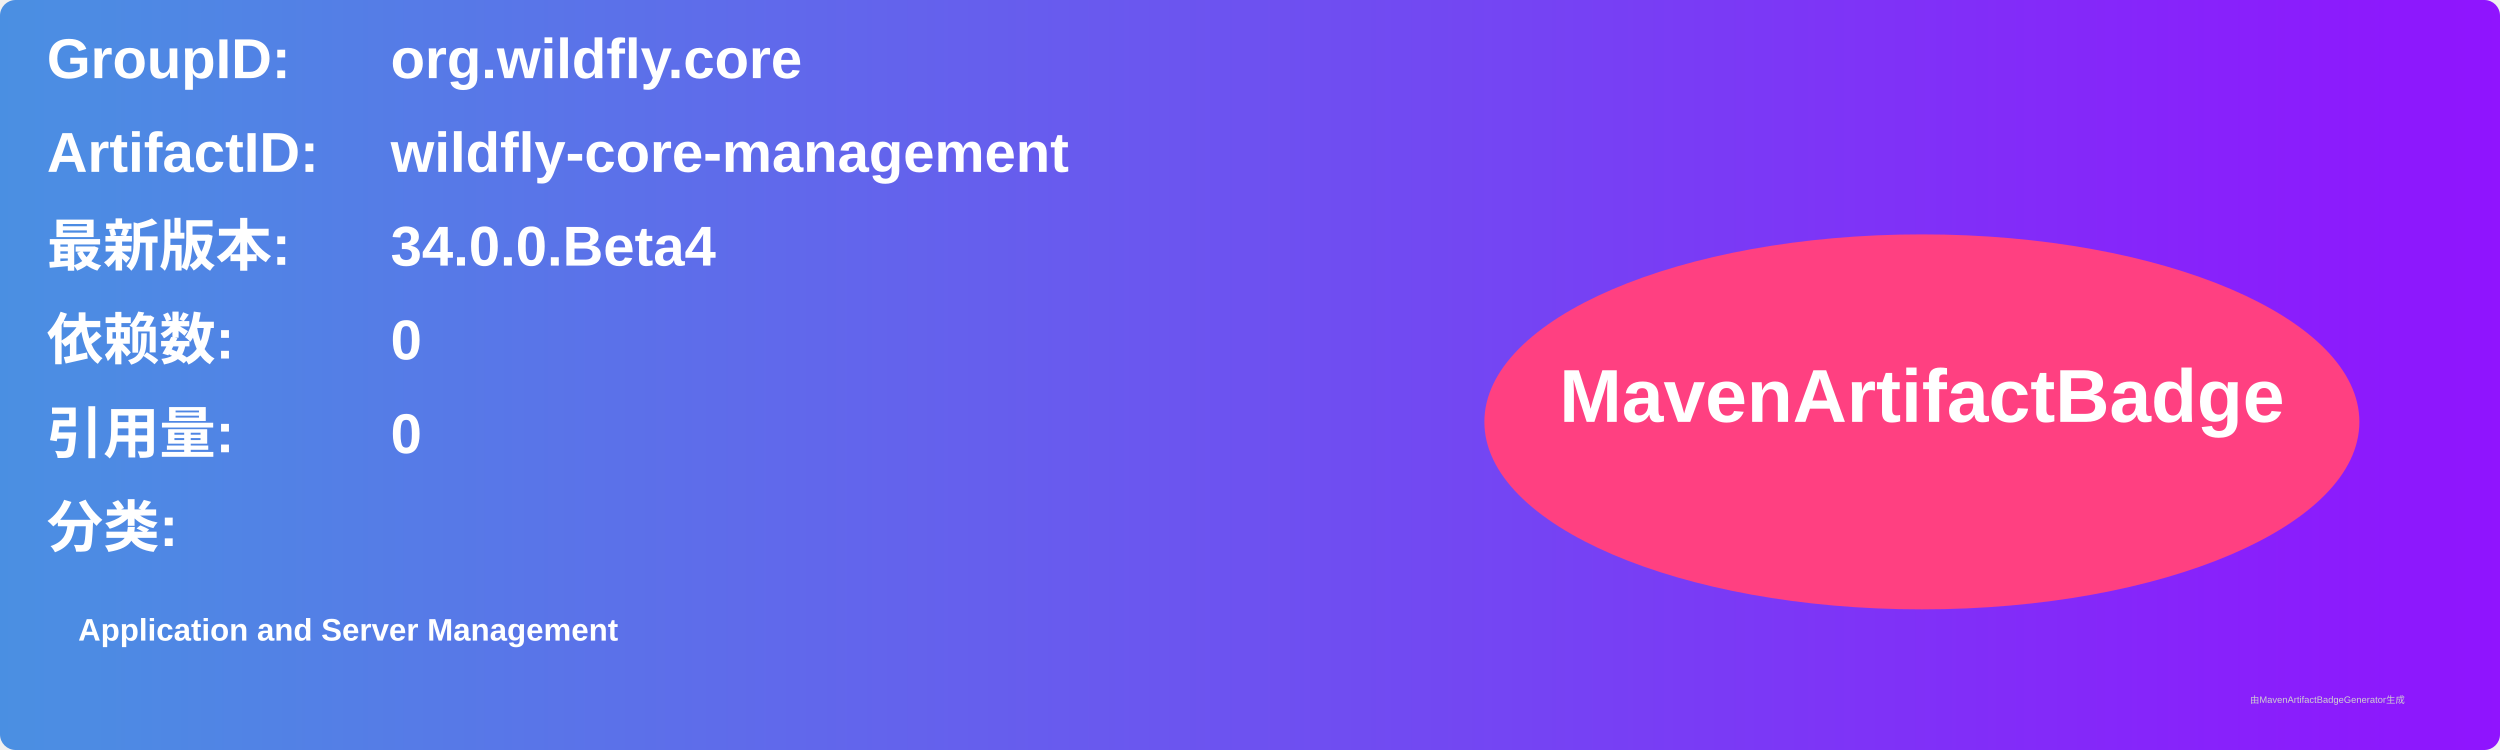
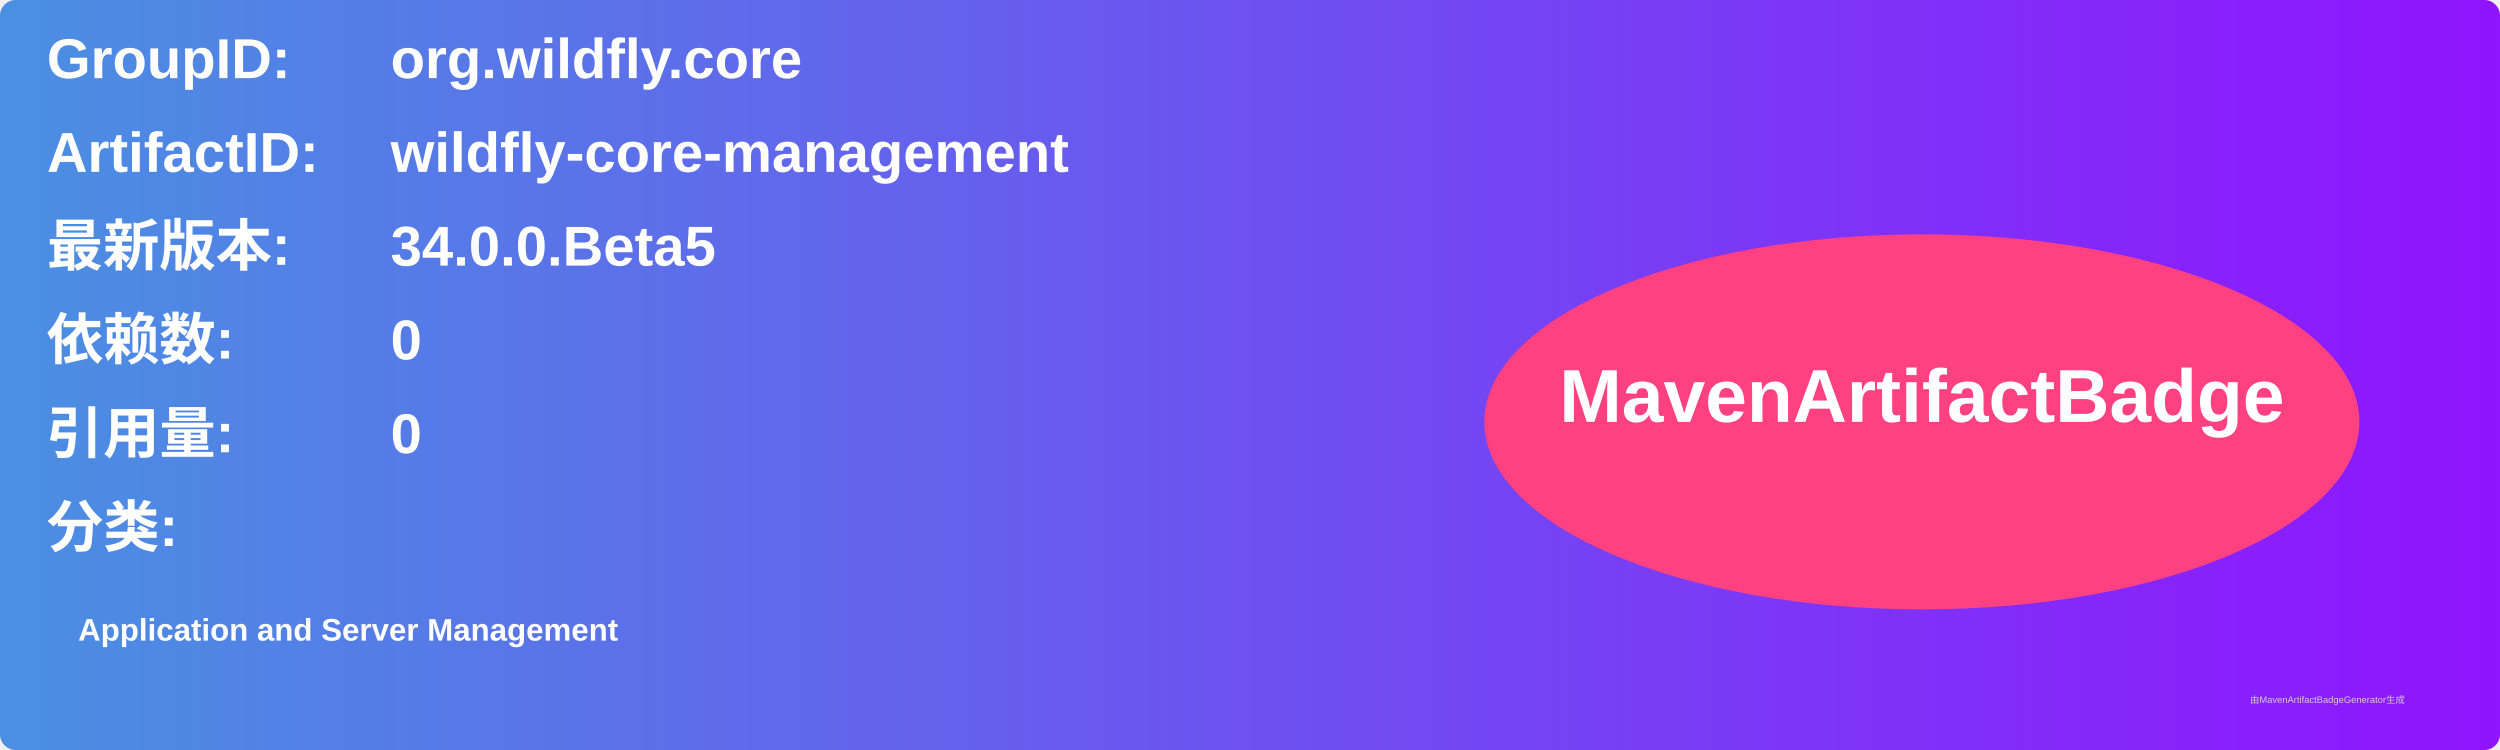
<svg xmlns="http://www.w3.org/2000/svg" width="800" height="240" viewBox="0 0 800 240">
  <linearGradient id="grad" x1="0%" y1="0%" x2="100%" y2="0%">
    <stop offset="0%" stop-color="#4a90e2" />
    <stop offset="100%" stop-color="#9013fe" />
  </linearGradient>
  <rect width="100%" height="100%" rx="5" ry="5" fill="url(#grad)" />
  <g transform="translate(15, 15)">
    <text x="0" y="10" font-family="Arial" font-size="18" fill="white" font-weight="bold" width="260">GroupID:</text>
    <text x="110" y="10" font-family="Arial" font-size="18" fill="white" font-weight="bold" width="460">org.wildfly.core</text>
    <text x="0" y="40" font-family="Arial" font-size="18" fill="white" font-weight="bold" width="260">ArtifactID:</text>
    <text x="110" y="40" font-family="Arial" font-size="18" fill="white" font-weight="bold" width="460">wildfly-core-management</text>
    <text x="0" y="70" font-family="Arial" font-size="18" fill="white" font-weight="bold">最新版本:</text>
    <text x="110" y="70" font-family="Arial" font-size="18" fill="white" font-weight="bold">
-       <tspan font-weight="bold">34.0.0.Beta4</tspan>
+       <tspan font-weight="bold">34.0.0.Beta5</tspan>
    </text>
    <text x="0" y="100" font-family="Arial" font-size="18" fill="white" font-weight="bold">依赖数: </text>
    <text x="110" y="100" font-family="Arial" font-size="18" fill="white">
      <tspan font-weight="bold">0</tspan>
    </text>
    <text x="0" y="130" font-family="Arial" font-size="18" fill="white" font-weight="bold">引用量: </text>
    <text x="110" y="130" font-family="Arial" font-size="18" fill="white">
      <tspan font-weight="bold">0</tspan>
    </text>
    <text x="0" y="160" font-family="Arial" font-size="18" fill="white" font-weight="bold">分类:</text>
    <text x="10" y="190" font-family="Arial" font-size="10" fill="white">
      <tspan font-weight="bold">Application and Server Management</tspan>
    </text>
    <ellipse cx="600" cy="120" rx="140" ry="60" fill="#ff4081" />
    <text x="600" y="120" text-anchor="middle" font-family="Arial" font-size="24" fill="white" font-weight="bold">MavenArtifactBadge</text>
  </g>
  <text x="720" y="225" font-family="Arial" font-size="3" fill="#d0d0d0">由MavenArtifactBadgeGenerator生成</text>
</svg>
